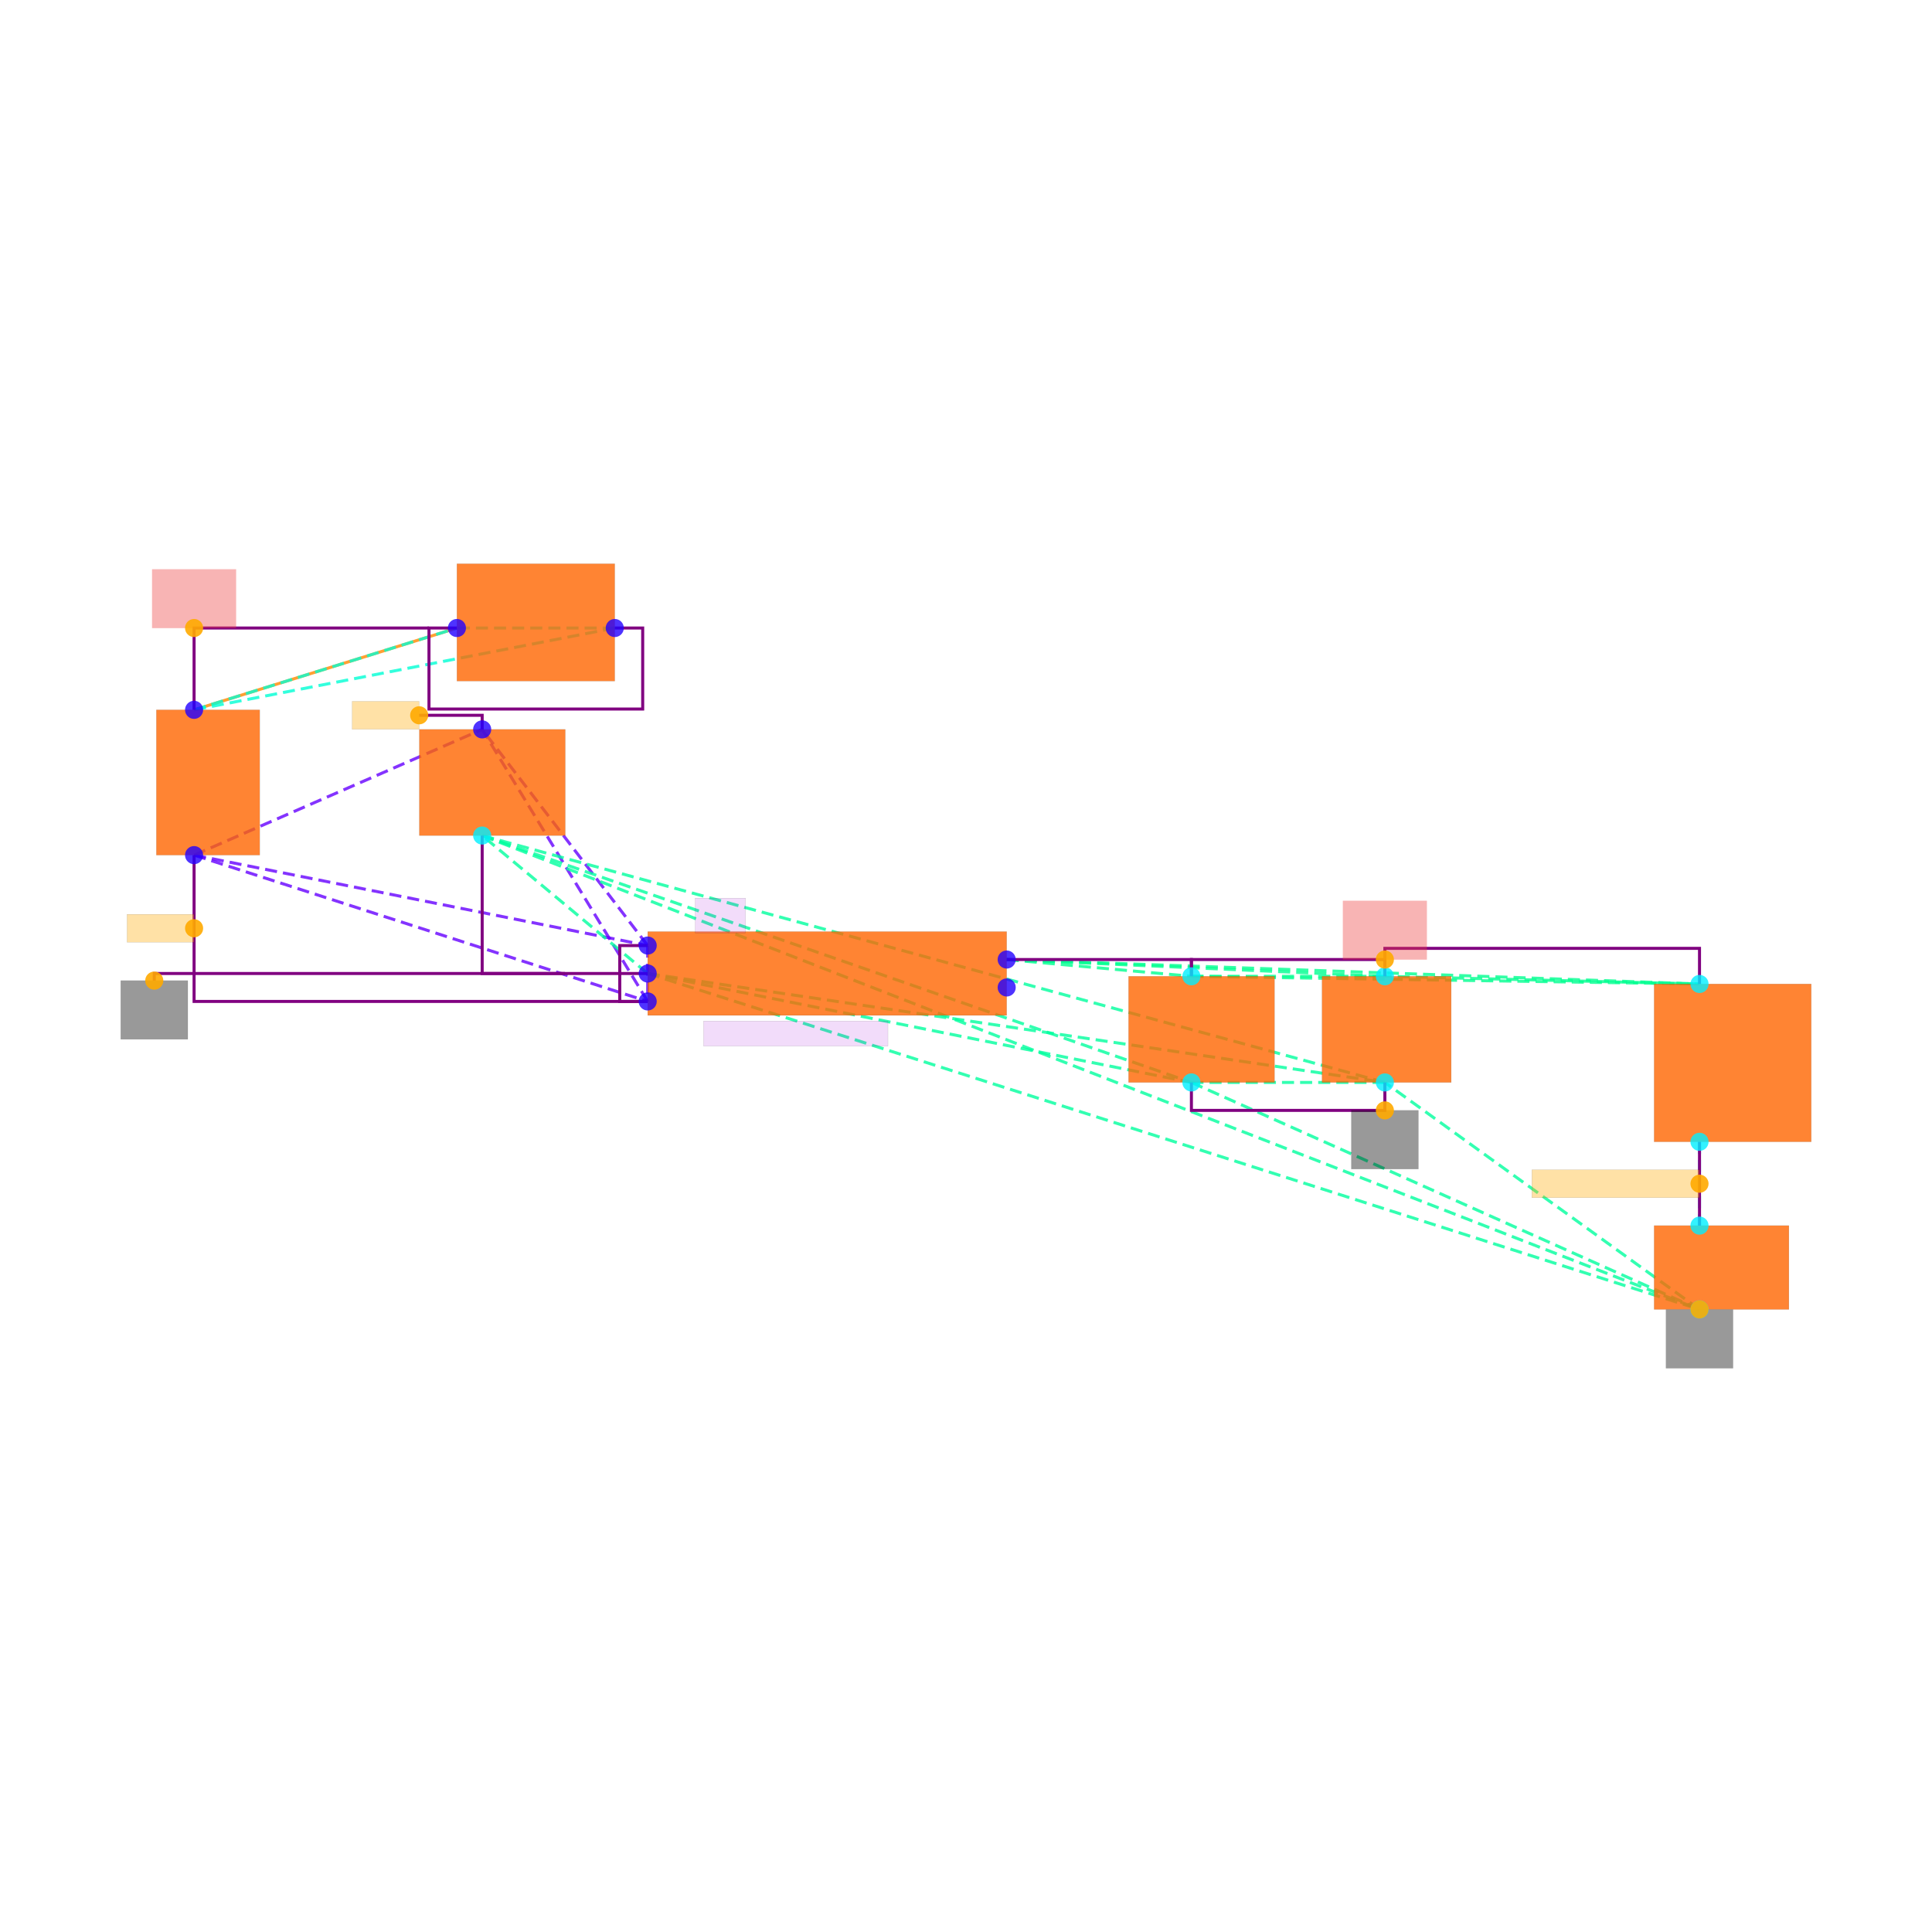
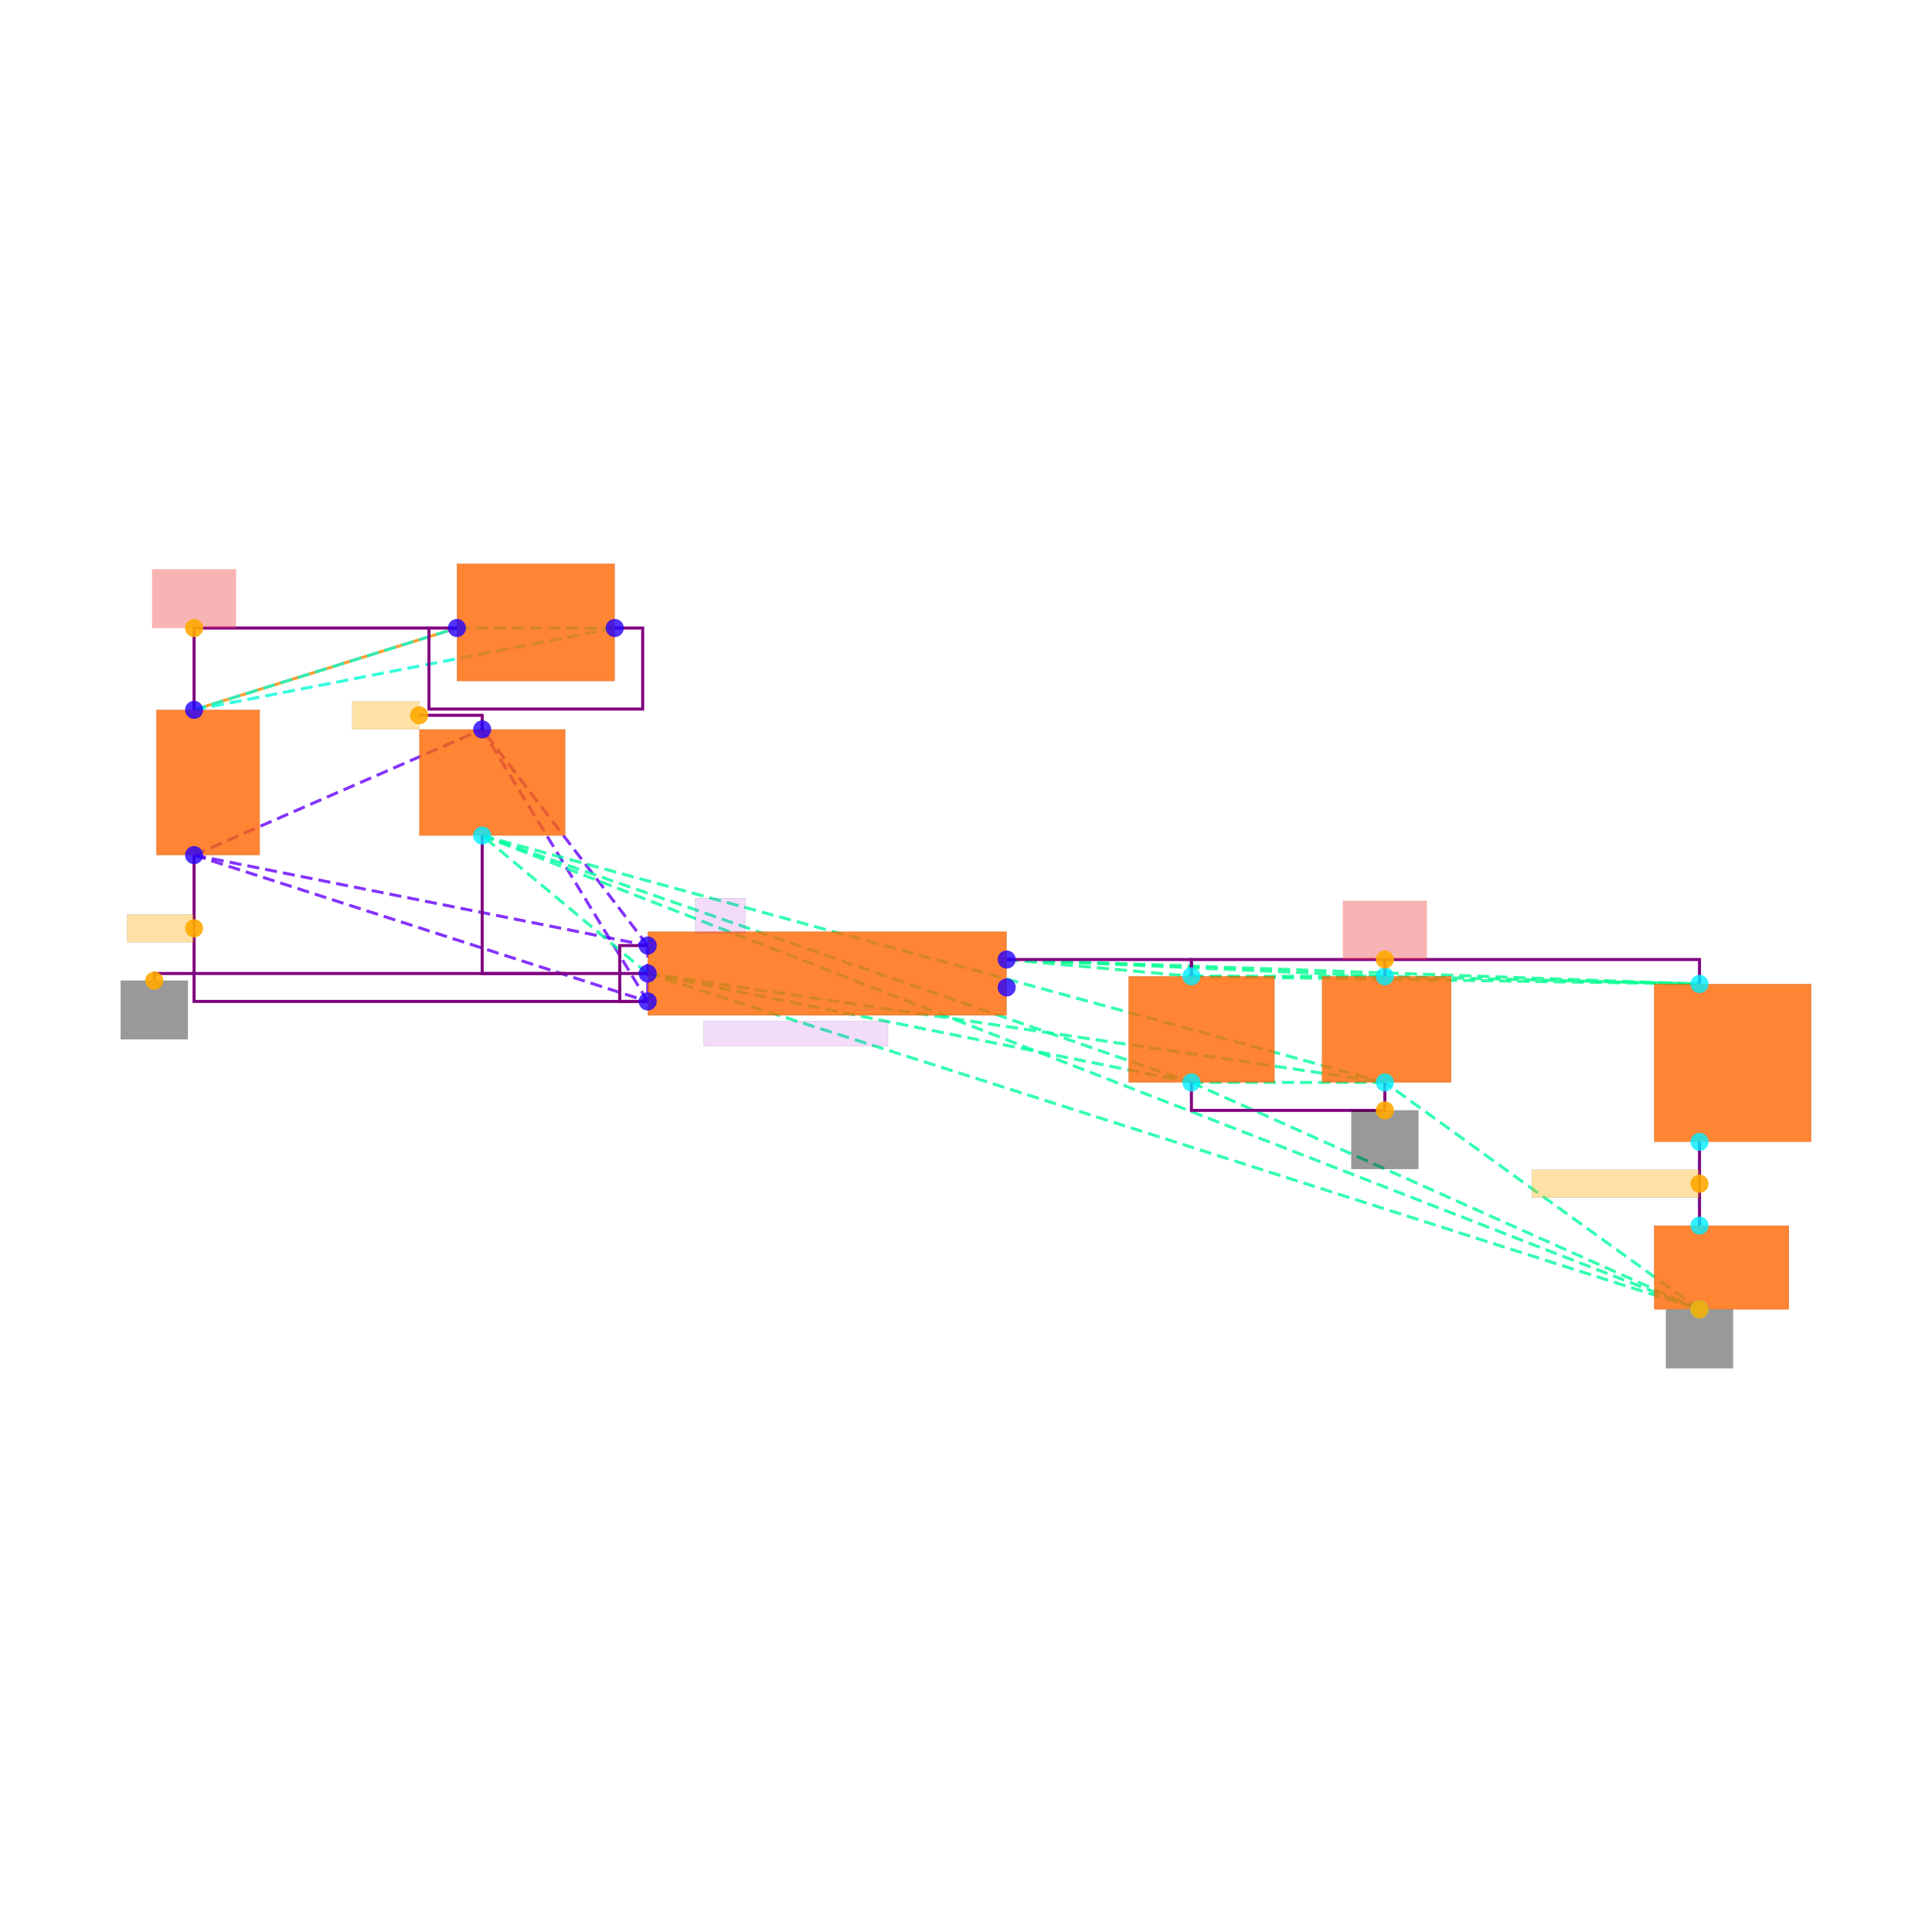
<svg xmlns="http://www.w3.org/2000/svg" width="640" height="640" viewBox="0 0 640 640">
  <rect width="100%" height="100%" fill="white" />
  <g>
    <polyline data-points="-2.6508333333333325,2.473333333333333 -4.532499999999999,1.8875000000000002" data-type="line" data-label="" points="151.36,208.039 64.293,235.146" fill="none" stroke="hsl(32, 100%, 50%, 0.8)" stroke-width="1px" />
  </g>
  <g>
    <polyline data-points="-4.532499999999999,1.8875000000000002 -1.5208333333333326,2.473333333333333" data-type="line" data-label="" points="64.293,235.146 203.647,208.039" fill="none" stroke="hsl(170, 100%, 50%, 0.8)" stroke-width="1px" stroke-dasharray="4 2" />
  </g>
  <g>
    <polyline data-points="-4.532499999999999,1.8875000000000002 -2.6508333333333325,2.473333333333333" data-type="line" data-label="" points="64.293,235.146 151.36,208.039" fill="none" stroke="hsl(170, 100%, 50%, 0.8)" stroke-width="1px" stroke-dasharray="4 2" />
  </g>
  <g>
    <polyline data-points="-1.5208333333333326,2.473333333333333 -2.6508333333333325,2.473333333333333" data-type="line" data-label="" points="203.647,208.039 151.36,208.039" fill="none" stroke="hsl(170, 100%, 50%, 0.8)" stroke-width="1px" stroke-dasharray="4 2" />
  </g>
  <g>
    <polyline data-points="-4.532499999999999,0.8475000000000001 -1.2850000000000001,0.2" data-type="line" data-label="" points="64.293,283.268 214.559,313.229" fill="none" stroke="hsl(264, 100%, 50%, 0.8)" stroke-width="1px" stroke-dasharray="4 2" />
  </g>
  <g>
    <polyline data-points="-4.532499999999999,0.8475000000000001 -1.2850000000000001,-0.2" data-type="line" data-label="" points="64.293,283.268 214.559,331.738" fill="none" stroke="hsl(264, 100%, 50%, 0.8)" stroke-width="1px" stroke-dasharray="4 2" />
  </g>
  <g>
    <polyline data-points="-4.532499999999999,0.8475000000000001 -2.469999999999999,1.7475" data-type="line" data-label="" points="64.293,283.268 159.727,241.624" fill="none" stroke="hsl(264, 100%, 50%, 0.8)" stroke-width="1px" stroke-dasharray="4 2" />
  </g>
  <g>
    <polyline data-points="-1.2850000000000001,0.2 -1.2850000000000001,-0.2" data-type="line" data-label="" points="214.559,313.229 214.559,331.738" fill="none" stroke="hsl(264, 100%, 50%, 0.8)" stroke-width="1px" stroke-dasharray="4 2" />
  </g>
  <g>
    <polyline data-points="-1.2850000000000001,0.2 -2.469999999999999,1.7475" data-type="line" data-label="" points="214.559,313.229 159.727,241.624" fill="none" stroke="hsl(264, 100%, 50%, 0.8)" stroke-width="1px" stroke-dasharray="4 2" />
  </g>
  <g>
    <polyline data-points="-1.2850000000000001,-0.2 -2.469999999999999,1.7475" data-type="line" data-label="" points="214.559,331.738 159.727,241.624" fill="none" stroke="hsl(264, 100%, 50%, 0.8)" stroke-width="1px" stroke-dasharray="4 2" />
  </g>
  <g>
    <polyline data-points="-1.2850000000000001,0 -2.469999999999999,0.9875000000000003" data-type="line" data-label="" points="214.559,322.483 159.727,276.79" fill="none" stroke="hsl(157, 100%, 50%, 0.8)" stroke-width="1px" stroke-dasharray="4 2" />
  </g>
  <g>
    <polyline data-points="-1.2850000000000001,0 2.6075,-0.78" data-type="line" data-label="" points="214.559,322.483 394.671,358.575" fill="none" stroke="hsl(157, 100%, 50%, 0.8)" stroke-width="1px" stroke-dasharray="4 2" />
  </g>
  <g>
    <polyline data-points="-1.2850000000000001,0 6.245,-2.4050000000000002" data-type="line" data-label="" points="214.559,322.483 562.983,433.766" fill="none" stroke="hsl(157, 100%, 50%, 0.8)" stroke-width="1px" stroke-dasharray="4 2" />
  </g>
  <g>
    <polyline data-points="-1.2850000000000001,0 3.9924999999999997,-0.78" data-type="line" data-label="" points="214.559,322.483 458.756,358.575" fill="none" stroke="hsl(157, 100%, 50%, 0.8)" stroke-width="1px" stroke-dasharray="4 2" />
  </g>
  <g>
    <polyline data-points="-2.469999999999999,0.9875000000000003 2.6075,-0.78" data-type="line" data-label="" points="159.727,276.79 394.671,358.575" fill="none" stroke="hsl(157, 100%, 50%, 0.8)" stroke-width="1px" stroke-dasharray="4 2" />
  </g>
  <g>
    <polyline data-points="-2.469999999999999,0.9875000000000003 6.245,-2.4050000000000002" data-type="line" data-label="" points="159.727,276.79 562.983,433.766" fill="none" stroke="hsl(157, 100%, 50%, 0.8)" stroke-width="1px" stroke-dasharray="4 2" />
  </g>
  <g>
    <polyline data-points="-2.469999999999999,0.9875000000000003 3.9924999999999997,-0.78" data-type="line" data-label="" points="159.727,276.79 458.756,358.575" fill="none" stroke="hsl(157, 100%, 50%, 0.8)" stroke-width="1px" stroke-dasharray="4 2" />
  </g>
  <g>
    <polyline data-points="2.6075,-0.78 6.245,-2.4050000000000002" data-type="line" data-label="" points="394.671,358.575 562.983,433.766" fill="none" stroke="hsl(157, 100%, 50%, 0.8)" stroke-width="1px" stroke-dasharray="4 2" />
  </g>
  <g>
    <polyline data-points="2.6075,-0.78 3.9924999999999997,-0.78" data-type="line" data-label="" points="394.671,358.575 458.756,358.575" fill="none" stroke="hsl(157, 100%, 50%, 0.8)" stroke-width="1px" stroke-dasharray="4 2" />
  </g>
  <g>
    <polyline data-points="6.245,-2.4050000000000002 3.9924999999999997,-0.78" data-type="line" data-label="" points="562.983,433.766 458.756,358.575" fill="none" stroke="hsl(157, 100%, 50%, 0.8)" stroke-width="1px" stroke-dasharray="4 2" />
  </g>
  <g>
    <polyline data-points="1.2850000000000001,0.1 2.6075,-0.019999999999999907" data-type="line" data-label="" points="333.477,317.856 394.671,323.409" fill="none" stroke="hsl(154, 100%, 50%, 0.8)" stroke-width="1px" stroke-dasharray="4 2" />
  </g>
  <g>
    <polyline data-points="1.2850000000000001,0.1 6.245,-0.07500000000000018" data-type="line" data-label="" points="333.477,317.856 562.983,325.954" fill="none" stroke="hsl(154, 100%, 50%, 0.8)" stroke-width="1px" stroke-dasharray="4 2" />
  </g>
  <g>
    <polyline data-points="1.2850000000000001,0.1 3.9924999999999997,-0.019999999999999907" data-type="line" data-label="" points="333.477,317.856 458.756,323.409" fill="none" stroke="hsl(154, 100%, 50%, 0.8)" stroke-width="1px" stroke-dasharray="4 2" />
  </g>
  <g>
    <polyline data-points="2.6075,-0.019999999999999907 6.245,-0.07500000000000018" data-type="line" data-label="" points="394.671,323.409 562.983,325.954" fill="none" stroke="hsl(154, 100%, 50%, 0.8)" stroke-width="1px" stroke-dasharray="4 2" />
  </g>
  <g>
    <polyline data-points="2.6075,-0.019999999999999907 3.9924999999999997,-0.019999999999999907" data-type="line" data-label="" points="394.671,323.409 458.756,323.409" fill="none" stroke="hsl(154, 100%, 50%, 0.8)" stroke-width="1px" stroke-dasharray="4 2" />
  </g>
  <g>
    <polyline data-points="6.245,-0.07500000000000018 3.9924999999999997,-0.019999999999999907" data-type="line" data-label="" points="562.983,325.954 458.756,323.409" fill="none" stroke="hsl(154, 100%, 50%, 0.8)" stroke-width="1px" stroke-dasharray="4 2" />
  </g>
  <g>
    <polyline data-points="6.245,-1.205 6.245,-1.8050000000000006" data-type="line" data-label="" points="562.983,378.24 562.983,406.003" fill="none" stroke="hsl(187, 100%, 50%, 0.8)" stroke-width="1px" stroke-dasharray="4 2" />
  </g>
  <g>
    <polyline data-points="-1.2850000000000001,-0.2 -1.485,-0.2 -1.485,0.2 -1.2850000000000001,0.2" data-type="line" data-label="" points="214.559,331.738 205.305,331.738 205.305,313.229 214.559,313.229" fill="none" stroke="purple" stroke-width="1px" />
  </g>
  <g>
    <polyline data-points="-1.2850000000000001,0 -2.469999999999999,0 -2.469999999999999,0.9875000000000003" data-type="line" data-label="" points="214.559,322.483 159.727,322.483 159.727,276.79" fill="none" stroke="purple" stroke-width="1px" />
  </g>
  <g>
    <polyline data-points="3.9924999999999997,-0.78 3.9924999999999997,-0.9800000000000002 2.6075,-0.9800000000000002 2.6075,-0.78" data-type="line" data-label="" points="458.756,358.575 458.756,367.829 394.671,367.829 394.671,358.575" fill="none" stroke="purple" stroke-width="1px" />
  </g>
  <g>
    <polyline data-points="3.9924999999999997,-0.019999999999999907 3.9924999999999997,0.1 2.6075,0.1 2.6075,-0.019999999999999907" data-type="line" data-label="" points="458.756,323.409 458.756,317.856 394.671,317.856 394.671,323.409" fill="none" stroke="purple" stroke-width="1px" />
  </g>
  <g>
    <polyline data-points="1.2850000000000001,0.1 2.6075,0.1 2.6075,-0.019999999999999907" data-type="line" data-label="" points="333.477,317.856 394.671,317.856 394.671,323.409" fill="none" stroke="purple" stroke-width="1px" />
  </g>
  <g>
-     <polyline data-points="6.245,-0.07500000000000007 6.245,0.18000000000000027 3.9924999999999997,0.18000000000000027 3.9924999999999997,-0.019999999999999907" data-type="line" data-label="" points="562.983,325.954 562.983,314.154 458.756,314.154 458.756,323.409" fill="none" stroke="purple" stroke-width="1px" />
+     <polyline data-points="6.245,-0.07500000000000018 6.245,0.1 3.9924999999999997,0.1 3.9924999999999997,-0.019999999999999907" data-type="line" data-label="" points="562.983,325.954 562.983,317.856 458.756,317.856 458.756,323.409" fill="none" stroke="purple" stroke-width="1px" />
  </g>
  <g>
    <polyline data-points="6.245,-1.205 6.245,-1.8050000000000006" data-type="line" data-label="" points="562.983,378.24 562.983,406.003" fill="none" stroke="purple" stroke-width="1px" />
  </g>
  <g>
    <polyline data-points="-4.532499999999999,1.8875000000000002 -4.532499999999999,2.473333333333333 -2.8508333333333327,2.473333333333333" data-type="line" data-label="" points="64.293,235.146 64.293,208.039 142.106,208.039" fill="none" stroke="purple" stroke-width="1px" />
  </g>
  <g>
    <polyline data-points="-4.532499999999999,0.8475000000000001 -4.532499999999999,-0.20000000000000018 -1.2850000000000001,-0.20000000000000018" data-type="line" data-label="" points="64.293,283.268 64.293,331.738 214.559,331.738" fill="none" stroke="purple" stroke-width="1px" />
  </g>
  <g>
    <polyline data-points="-2.6508333333333325,2.473333333333333 -2.8508333333333327,2.473333333333333 -2.8508333333333327,1.8933333333333333 -1.3208333333333324,1.8933333333333333 -1.3208333333333324,2.473333333333333 -1.5208333333333326,2.473333333333333" data-type="line" data-label="" points="151.36,208.039 142.106,208.039 142.106,234.876 212.901,234.876 212.901,208.039 203.647,208.039" fill="none" stroke="purple" stroke-width="1px" />
  </g>
  <g>
    <polyline data-points="-2.469999999999999,1.7475 -2.469999999999999,1.8485 -2.9209999999999985,1.8485" data-type="line" data-label="" points="159.727,241.624 159.727,236.95 138.859,236.95" fill="none" stroke="purple" stroke-width="1px" />
  </g>
  <g>
    <polyline data-points="-1.8774999999999995,0 -4.817499999999998,0 -4.817499999999998,-0.051000000000000004" data-type="line" data-label="" points="187.143,322.483 51.105,322.483 51.105,324.843" fill="none" stroke="purple" stroke-width="1px" />
  </g>
  <g>
    <rect data-type="rect" data-label="schematic_component_0" data-x="-4.432499999999998" data-y="1.3675000000000002" x="51.799" y="235.146" width="34.241" height="48.122" fill="hsl(24, 100%, 50%, 0.8)" stroke="black" stroke-width="0.022" />
  </g>
  <g>
    <rect data-type="rect" data-label="schematic_component_1" data-x="-2.0858333333333325" data-y="2.513333333333333" x="151.36" y="186.754" width="52.287" height="38.868" fill="hsl(24, 100%, 50%, 0.8)" stroke="black" stroke-width="0.022" />
  </g>
  <g>
    <rect data-type="rect" data-label="schematic_component_2" data-x="0" data-y="0" x="214.559" y="308.602" width="118.918" height="27.763" fill="hsl(24, 100%, 50%, 0.8)" stroke="black" stroke-width="0.022" />
  </g>
  <g>
    <rect data-type="rect" data-label="schematic_component_3" data-x="-2.397499999999999" data-y="1.3675000000000002" x="138.905" y="241.624" width="48.354" height="35.166" fill="hsl(24, 100%, 50%, 0.8)" stroke="black" stroke-width="0.022" />
  </g>
  <g>
    <rect data-type="rect" data-label="schematic_component_4" data-x="2.6799999999999997" data-y="-0.39999999999999997" x="373.848" y="323.409" width="48.354" height="35.166" fill="hsl(24, 100%, 50%, 0.8)" stroke="black" stroke-width="0.022" />
  </g>
  <g>
    <rect data-type="rect" data-label="schematic_component_5" data-x="6.4825" data-y="-0.6400000000000001" x="547.945" y="325.954" width="52.055" height="52.287" fill="hsl(24, 100%, 50%, 0.8)" stroke="black" stroke-width="0.022" />
  </g>
  <g>
    <rect data-type="rect" data-label="schematic_component_6" data-x="6.4025" data-y="-2.1050000000000004" x="547.945" y="406.003" width="44.652" height="27.763" fill="hsl(24, 100%, 50%, 0.8)" stroke="black" stroke-width="0.022" />
  </g>
  <g>
    <rect data-type="rect" data-label="schematic_component_7" data-x="4.005" data-y="-0.39999999999999997" x="437.934" y="323.409" width="42.801" height="35.166" fill="hsl(24, 100%, 50%, 0.8)" stroke="black" stroke-width="0.022" />
  </g>
  <g>
    <rect data-type="rect" data-label="AP2112K-3.3" data-x="-0.2250000000000001" data-y="-0.43" x="233.068" y="338.216" width="61.078" height="8.329" fill="rgba(160, 0, 220, 0.14)" stroke="black" stroke-width="0.022" />
  </g>
  <g>
    <rect data-type="rect" data-label="U2" data-x="-0.765" data-y="0.41500000000000004" x="230.291" y="297.497" width="16.658" height="11.568" fill="rgba(160, 0, 220, 0.14)" stroke="black" stroke-width="0.022" />
  </g>
  <g>
    <rect data-type="rect" data-label="netId: VBUS globalConnNetId: connectivity_net0" data-x="-4.532499999999999" data-y="2.683333333333333" x="50.411" y="188.605" width="27.763" height="19.434" fill="#ef444466" stroke="#ef4444" stroke-width="0.022" />
  </g>
  <g>
    <rect data-type="rect" data-label="netId: RAW globalConnNetId: connectivity_net1" data-x="-4.772499999999999" data-y="0.32375" x="42.082" y="302.876" width="22.21" height="9.254" fill="hsl(40, 100%, 50%, 0.35)" stroke="black" stroke-width="0.022" />
  </g>
  <g>
    <rect data-type="rect" data-label="netId: RAW globalConnNetId: connectivity_net1" data-x="-3.1609999999999987" data-y="1.8485" x="116.649" y="232.323" width="22.21" height="9.254" fill="hsl(40, 100%, 50%, 0.35)" stroke="black" stroke-width="0.022" />
  </g>
  <g>
    <rect data-type="rect" data-label="netId: GND globalConnNetId: connectivity_net2" data-x="-4.817499999999998" data-y="-0.261" x="40" y="324.843" width="22.21" height="19.434" fill="#00000066" stroke="#000000" stroke-width="0.022" />
  </g>
  <g>
    <rect data-type="rect" data-label="netId: GND globalConnNetId: connectivity_net2" data-x="3.9924999999999997" data-y="-1.1900000000000002" x="447.651" y="367.829" width="22.21" height="19.434" fill="#00000066" stroke="#000000" stroke-width="0.022" />
  </g>
  <g>
    <rect data-type="rect" data-label="netId: GND globalConnNetId: connectivity_net2" data-x="6.245" data-y="-2.616" x="551.878" y="433.812" width="22.21" height="19.434" fill="#00000066" stroke="#000000" stroke-width="0.022" />
  </g>
  <g>
    <rect data-type="rect" data-label="netId: V3V3 globalConnNetId: connectivity_net3" data-x="3.9924999999999997" data-y="0.30999999999999994" x="444.875" y="298.422" width="27.763" height="19.434" fill="#ef444466" stroke="#ef4444" stroke-width="0.022" />
  </g>
  <g>
    <rect data-type="rect" data-label="netId: PWR_LED_K globalConnNetId: connectivity_net4" data-x="5.6450000000000005" data-y="-1.5050000000000003" x="507.457" y="387.495" width="55.526" height="9.254" fill="hsl(40, 100%, 50%, 0.35)" stroke="black" stroke-width="0.022" />
  </g>
  <g>
    <circle data-type="point" data-label="schematic_port_0 y+" data-x="-4.532499999999999" data-y="1.8875000000000002" cx="64.293" cy="235.146" r="3" fill="hsl(248, 100%, 50%, 0.8)" />
  </g>
  <g>
    <circle data-type="point" data-label="schematic_port_1 y-" data-x="-4.532499999999999" data-y="0.8475000000000001" cx="64.293" cy="283.268" r="3" fill="hsl(248, 100%, 50%, 0.8)" />
  </g>
  <g>
    <circle data-type="point" data-label="schematic_port_2 x+" data-x="-1.5208333333333326" data-y="2.473333333333333" cx="203.647" cy="208.039" r="3" fill="hsl(248, 100%, 50%, 0.8)" />
  </g>
  <g>
    <circle data-type="point" data-label="schematic_port_3 x-" data-x="-2.6508333333333325" data-y="2.473333333333333" cx="151.36" cy="208.039" r="3" fill="hsl(248, 100%, 50%, 0.8)" />
  </g>
  <g>
    <circle data-type="point" data-label="schematic_port_4 x-" data-x="-1.2850000000000001" data-y="0.2" cx="214.559" cy="313.229" r="3" fill="hsl(248, 100%, 50%, 0.8)" />
  </g>
  <g>
    <circle data-type="point" data-label="schematic_port_5 x-" data-x="-1.2850000000000001" data-y="0" cx="214.559" cy="322.483" r="3" fill="hsl(248, 100%, 50%, 0.8)" />
  </g>
  <g>
    <circle data-type="point" data-label="schematic_port_6 x-" data-x="-1.2850000000000001" data-y="-0.2" cx="214.559" cy="331.738" r="3" fill="hsl(248, 100%, 50%, 0.8)" />
  </g>
  <g>
    <circle data-type="point" data-label="schematic_port_7 x+" data-x="1.2850000000000001" data-y="-0.1" cx="333.477" cy="327.11" r="3" fill="hsl(248, 100%, 50%, 0.8)" />
  </g>
  <g>
    <circle data-type="point" data-label="schematic_port_8 x+" data-x="1.2850000000000001" data-y="0.1" cx="333.477" cy="317.856" r="3" fill="hsl(248, 100%, 50%, 0.8)" />
  </g>
  <g>
    <circle data-type="point" data-label="schematic_port_9 y+" data-x="-2.469999999999999" data-y="1.7475" cx="159.727" cy="241.624" r="3" fill="hsl(248, 100%, 50%, 0.8)" />
  </g>
  <g>
    <circle data-type="point" data-label="schematic_port_10 y-" data-x="-2.469999999999999" data-y="0.9875000000000003" cx="159.727" cy="276.79" r="3" fill="hsl(184, 100%, 50%, 0.8)" />
  </g>
  <g>
    <circle data-type="point" data-label="schematic_port_11 y+" data-x="2.6075" data-y="-0.019999999999999907" cx="394.671" cy="323.409" r="3" fill="hsl(184, 100%, 50%, 0.8)" />
  </g>
  <g>
    <circle data-type="point" data-label="schematic_port_12 y-" data-x="2.6075" data-y="-0.78" cx="394.671" cy="358.575" r="3" fill="hsl(184, 100%, 50%, 0.8)" />
  </g>
  <g>
    <circle data-type="point" data-label="schematic_port_13 y+" data-x="6.245" data-y="-0.07500000000000018" cx="562.983" cy="325.954" r="3" fill="hsl(184, 100%, 50%, 0.8)" />
  </g>
  <g>
    <circle data-type="point" data-label="schematic_port_14 y-" data-x="6.245" data-y="-1.205" cx="562.983" cy="378.24" r="3" fill="hsl(184, 100%, 50%, 0.8)" />
  </g>
  <g>
    <circle data-type="point" data-label="schematic_port_15 y+" data-x="6.245" data-y="-1.8050000000000006" cx="562.983" cy="406.003" r="3" fill="hsl(184, 100%, 50%, 0.8)" />
  </g>
  <g>
    <circle data-type="point" data-label="schematic_port_16 y-" data-x="6.245" data-y="-2.4050000000000002" cx="562.983" cy="433.766" r="3" fill="hsl(184, 100%, 50%, 0.8)" />
  </g>
  <g>
    <circle data-type="point" data-label="schematic_port_17 y+" data-x="3.9924999999999997" data-y="-0.019999999999999907" cx="458.756" cy="323.409" r="3" fill="hsl(184, 100%, 50%, 0.8)" />
  </g>
  <g>
    <circle data-type="point" data-label="schematic_port_18 y-" data-x="3.9924999999999997" data-y="-0.78" cx="458.756" cy="358.575" r="3" fill="hsl(184, 100%, 50%, 0.8)" />
  </g>
  <g>
    <circle data-type="point" data-label="anchorPoint orientation: y+" data-x="-4.532499999999999" data-y="2.473333333333333" cx="64.293" cy="208.039" r="3" fill="hsl(40, 100%, 50%, 0.9)" />
  </g>
  <g>
    <circle data-type="point" data-label="anchorPoint orientation: x-" data-x="-4.532499999999999" data-y="0.32375" cx="64.293" cy="307.503" r="3" fill="hsl(40, 100%, 50%, 0.9)" />
  </g>
  <g>
    <circle data-type="point" data-label="anchorPoint orientation: x-" data-x="-2.9209999999999985" data-y="1.8485" cx="138.859" cy="236.95" r="3" fill="hsl(40, 100%, 50%, 0.9)" />
  </g>
  <g>
    <circle data-type="point" data-label="anchorPoint orientation: y-" data-x="-4.817499999999998" data-y="-0.051000000000000004" cx="51.105" cy="324.843" r="3" fill="hsl(40, 100%, 50%, 0.9)" />
  </g>
  <g>
    <circle data-type="point" data-label="anchorPoint orientation: y-" data-x="3.9924999999999997" data-y="-0.9800000000000002" cx="458.756" cy="367.829" r="3" fill="hsl(40, 100%, 50%, 0.9)" />
  </g>
  <g>
    <circle data-type="point" data-label="anchorPoint orientation: y-" data-x="6.245" data-y="-2.4050000000000002" cx="562.983" cy="433.766" r="3" fill="hsl(40, 100%, 50%, 0.9)" />
  </g>
  <g>
    <circle data-type="point" data-label="anchorPoint orientation: y+" data-x="3.9924999999999997" data-y="0.1" cx="458.756" cy="317.856" r="3" fill="hsl(40, 100%, 50%, 0.9)" />
  </g>
  <g>
    <circle data-type="point" data-label="anchorPoint orientation: x-" data-x="6.245" data-y="-1.5050000000000003" cx="562.983" cy="392.122" r="3" fill="hsl(40, 100%, 50%, 0.9)" />
  </g>
  <g id="crosshair" style="display: none">
    <line id="crosshair-h" y1="0" y2="640" stroke="#666" stroke-width="0.5" />
    <line id="crosshair-v" x1="0" x2="640" stroke="#666" stroke-width="0.5" />
    <text id="coordinates" font-family="monospace" font-size="12" fill="#666" />
  </g>
</svg>
